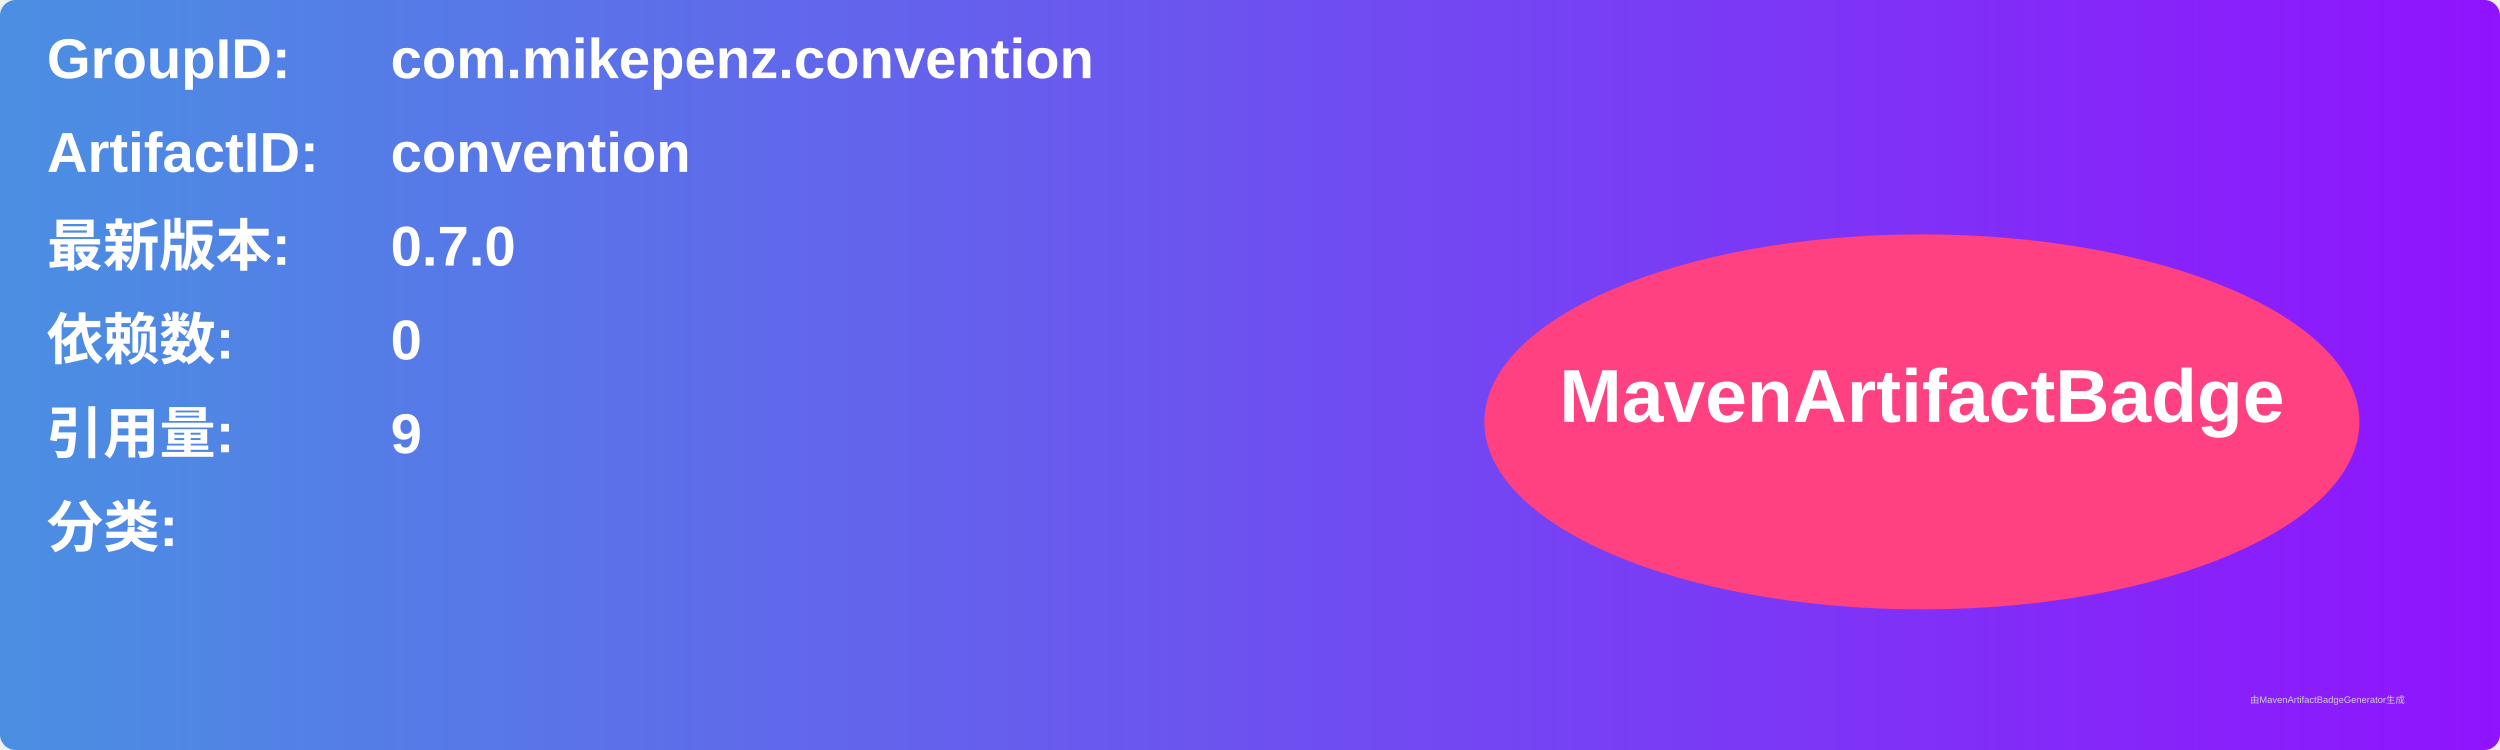
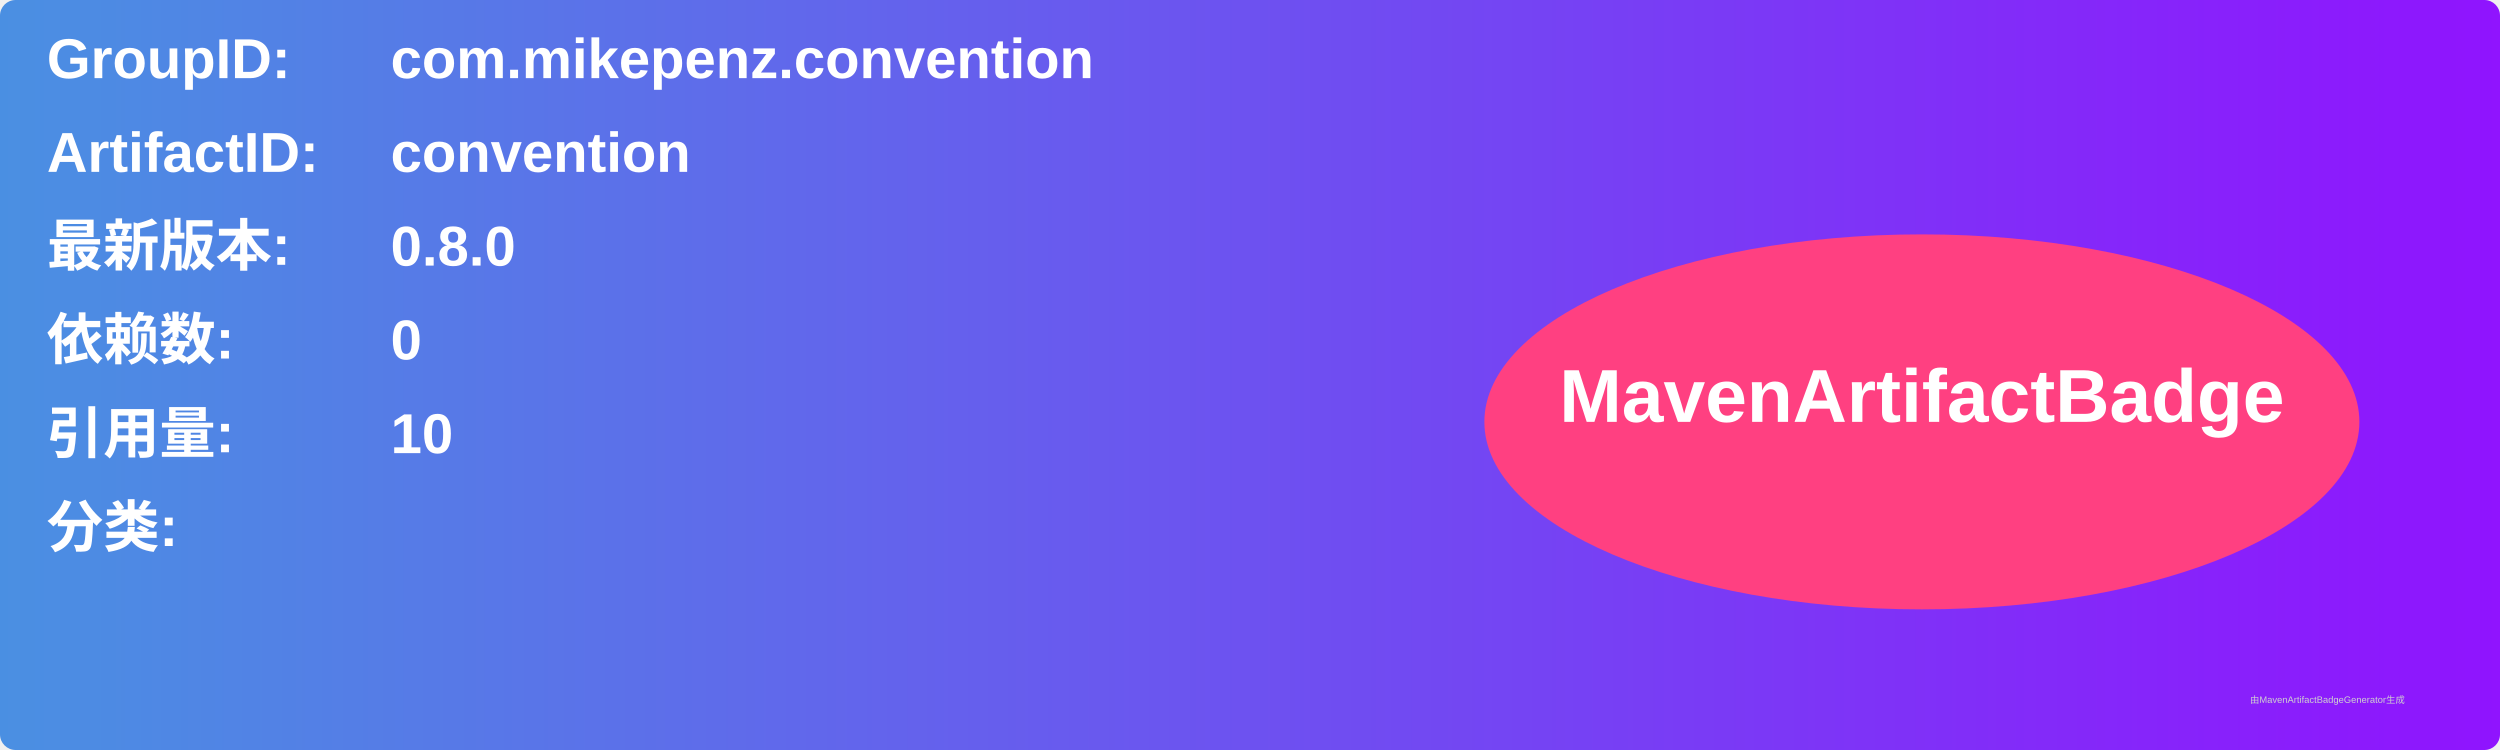
<svg xmlns="http://www.w3.org/2000/svg" width="800" height="240" viewBox="0 0 800 240">
  <linearGradient id="grad" x1="0%" y1="0%" x2="100%" y2="0%">
    <stop offset="0%" stop-color="#4a90e2" />
    <stop offset="100%" stop-color="#9013fe" />
  </linearGradient>
  <rect width="100%" height="100%" rx="5" ry="5" fill="url(#grad)" />
  <g transform="translate(15, 15)">
    <text x="0" y="10" font-family="Arial" font-size="18" fill="white" font-weight="bold" width="260">GroupID:</text>
    <text x="110" y="10" font-family="Arial" font-size="18" fill="white" font-weight="bold" width="460">com.mikepenz.convention</text>
    <text x="0" y="40" font-family="Arial" font-size="18" fill="white" font-weight="bold" width="260">ArtifactID:</text>
    <text x="110" y="40" font-family="Arial" font-size="18" fill="white" font-weight="bold" width="460">convention</text>
    <text x="0" y="70" font-family="Arial" font-size="18" fill="white" font-weight="bold">最新版本:</text>
    <text x="110" y="70" font-family="Arial" font-size="18" fill="white" font-weight="bold">
-       <tspan font-weight="bold">0.7.0</tspan>
+       <tspan font-weight="bold">0.8.0</tspan>
    </text>
    <text x="0" y="100" font-family="Arial" font-size="18" fill="white" font-weight="bold">依赖数: </text>
    <text x="110" y="100" font-family="Arial" font-size="18" fill="white">
      <tspan font-weight="bold">0</tspan>
    </text>
    <text x="0" y="130" font-family="Arial" font-size="18" fill="white" font-weight="bold">引用量: </text>
    <text x="110" y="130" font-family="Arial" font-size="18" fill="white">
-       <tspan font-weight="bold">9</tspan>
+       <tspan font-weight="bold">10</tspan>
    </text>
    <text x="0" y="160" font-family="Arial" font-size="18" fill="white" font-weight="bold">分类:</text>
    <text x="10" y="190" font-family="Arial" font-size="10" fill="white">
      <tspan font-weight="bold" />
    </text>
    <ellipse cx="600" cy="120" rx="140" ry="60" fill="#ff4081" />
    <text x="600" y="120" text-anchor="middle" font-family="Arial" font-size="24" fill="white" font-weight="bold">MavenArtifactBadge</text>
  </g>
  <text x="720" y="225" font-family="Arial" font-size="3" fill="#d0d0d0">由MavenArtifactBadgeGenerator生成</text>
</svg>
